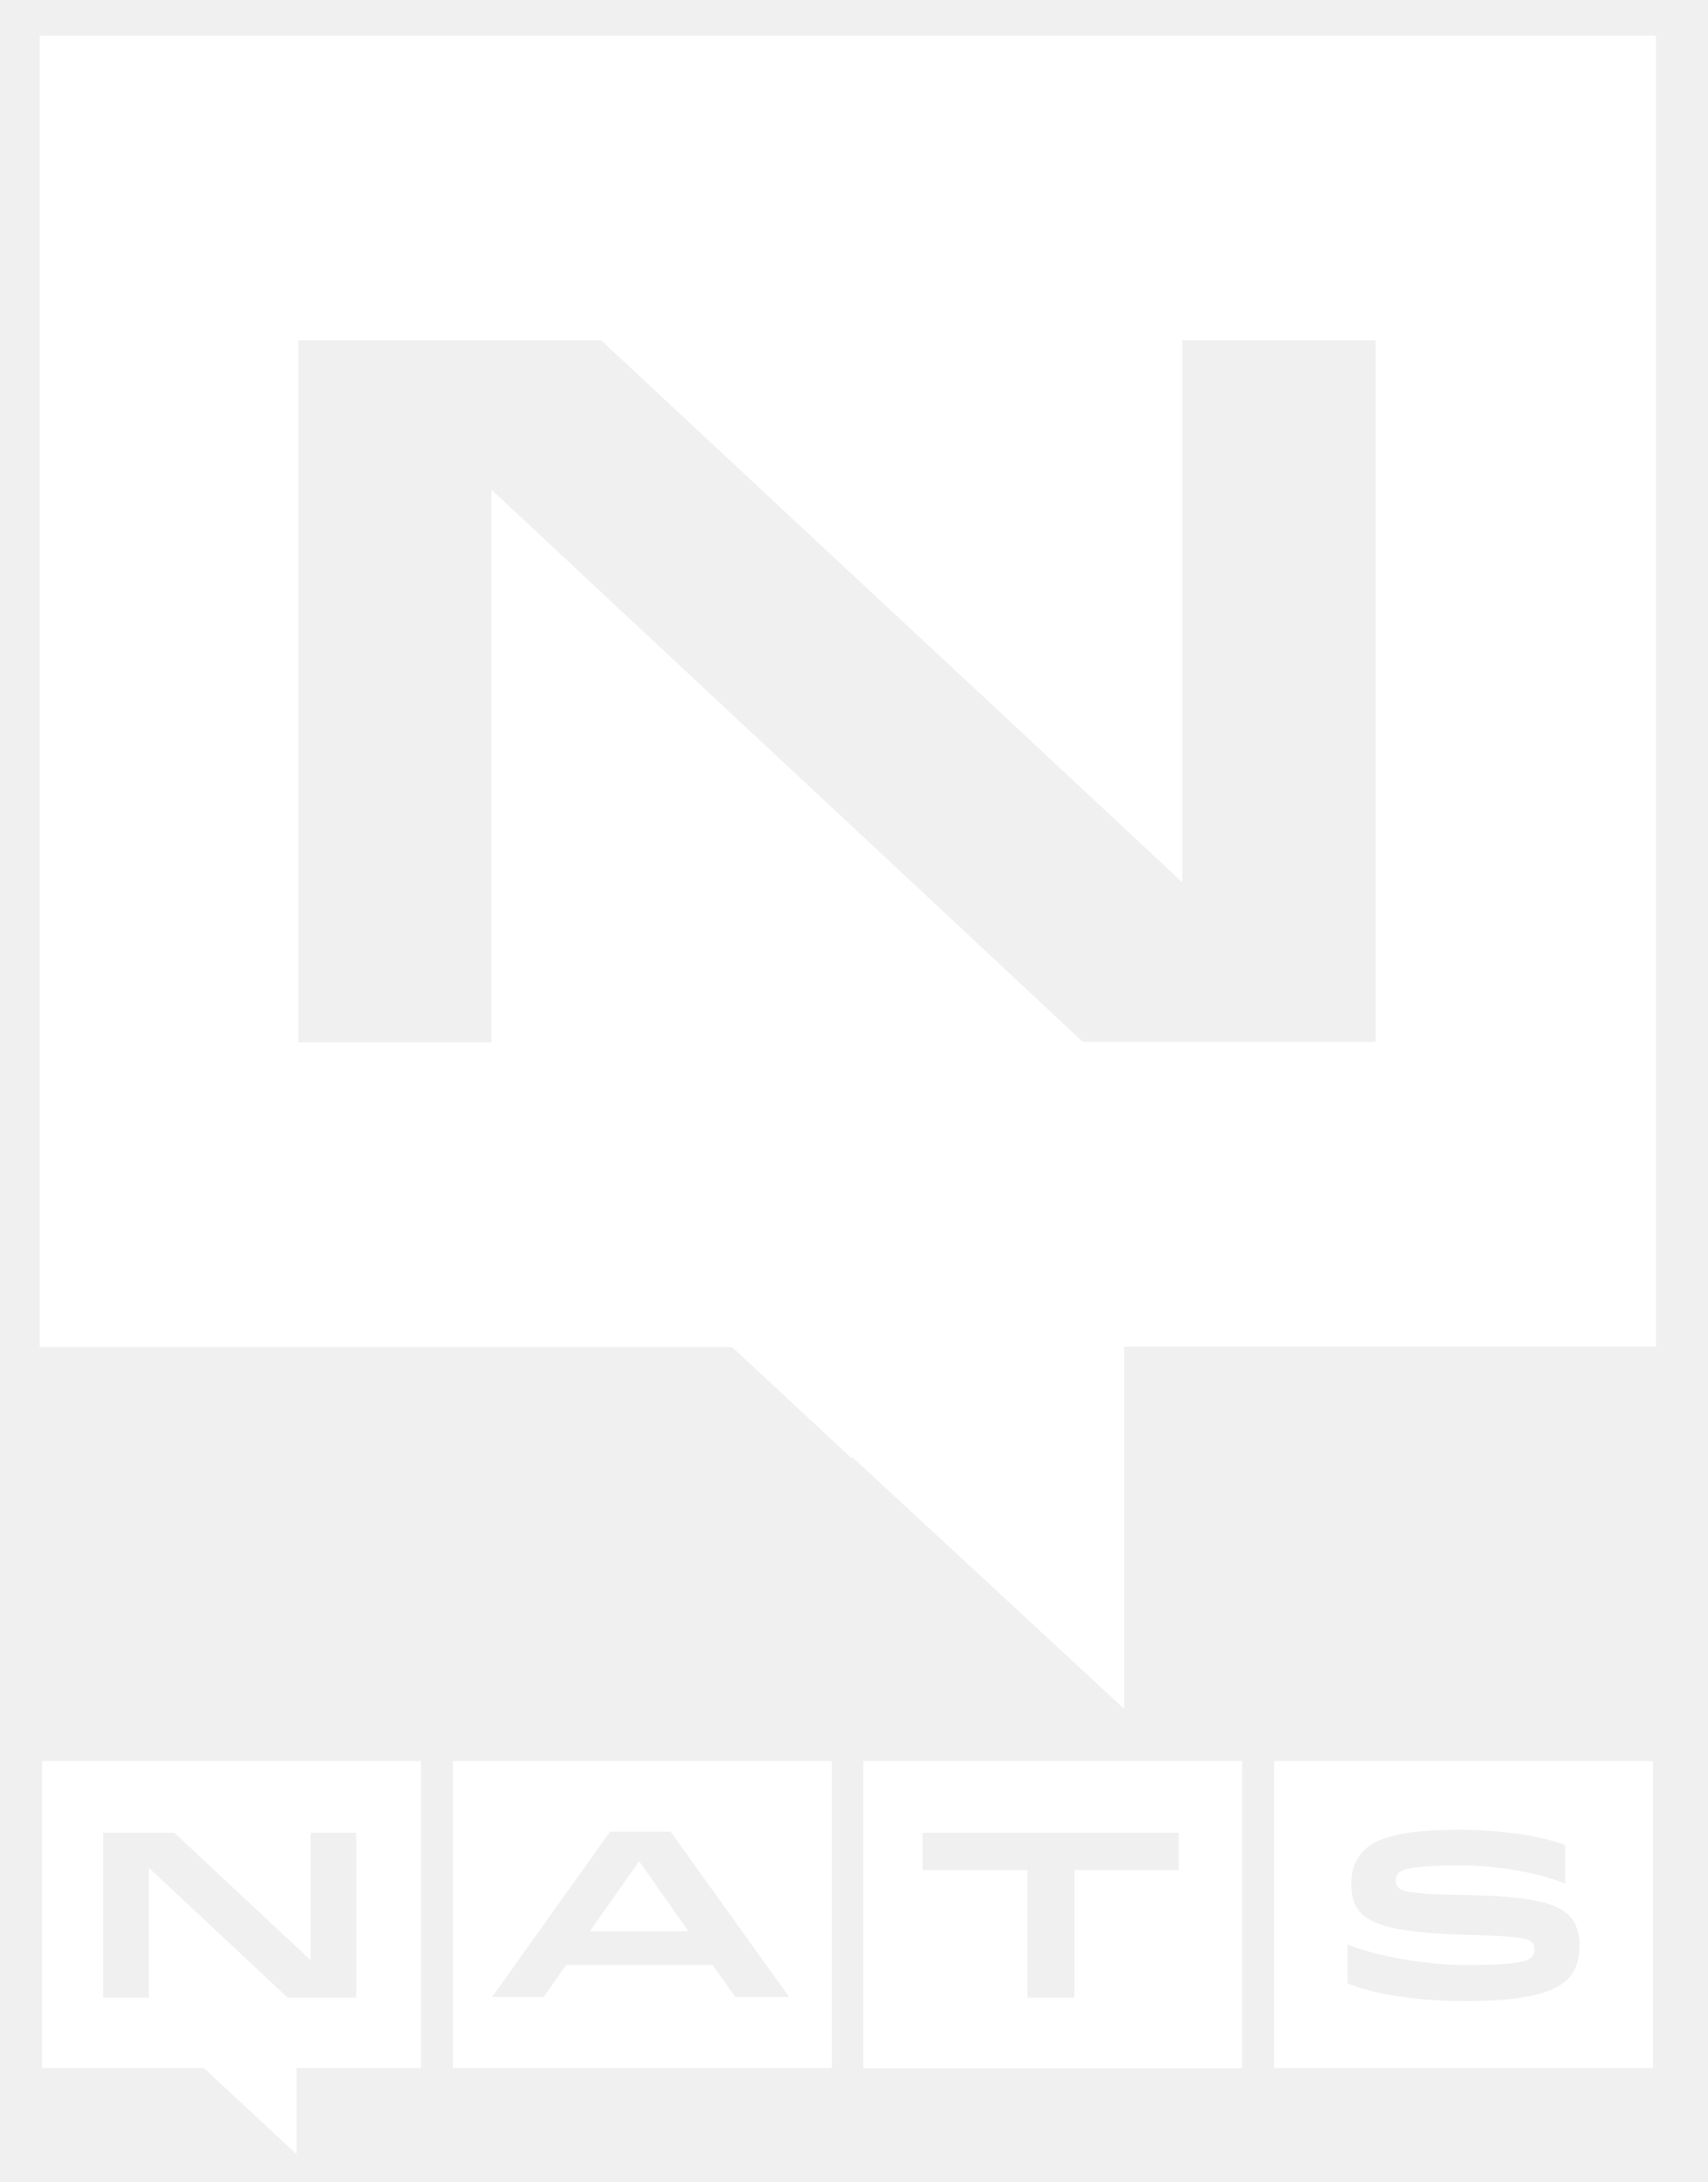
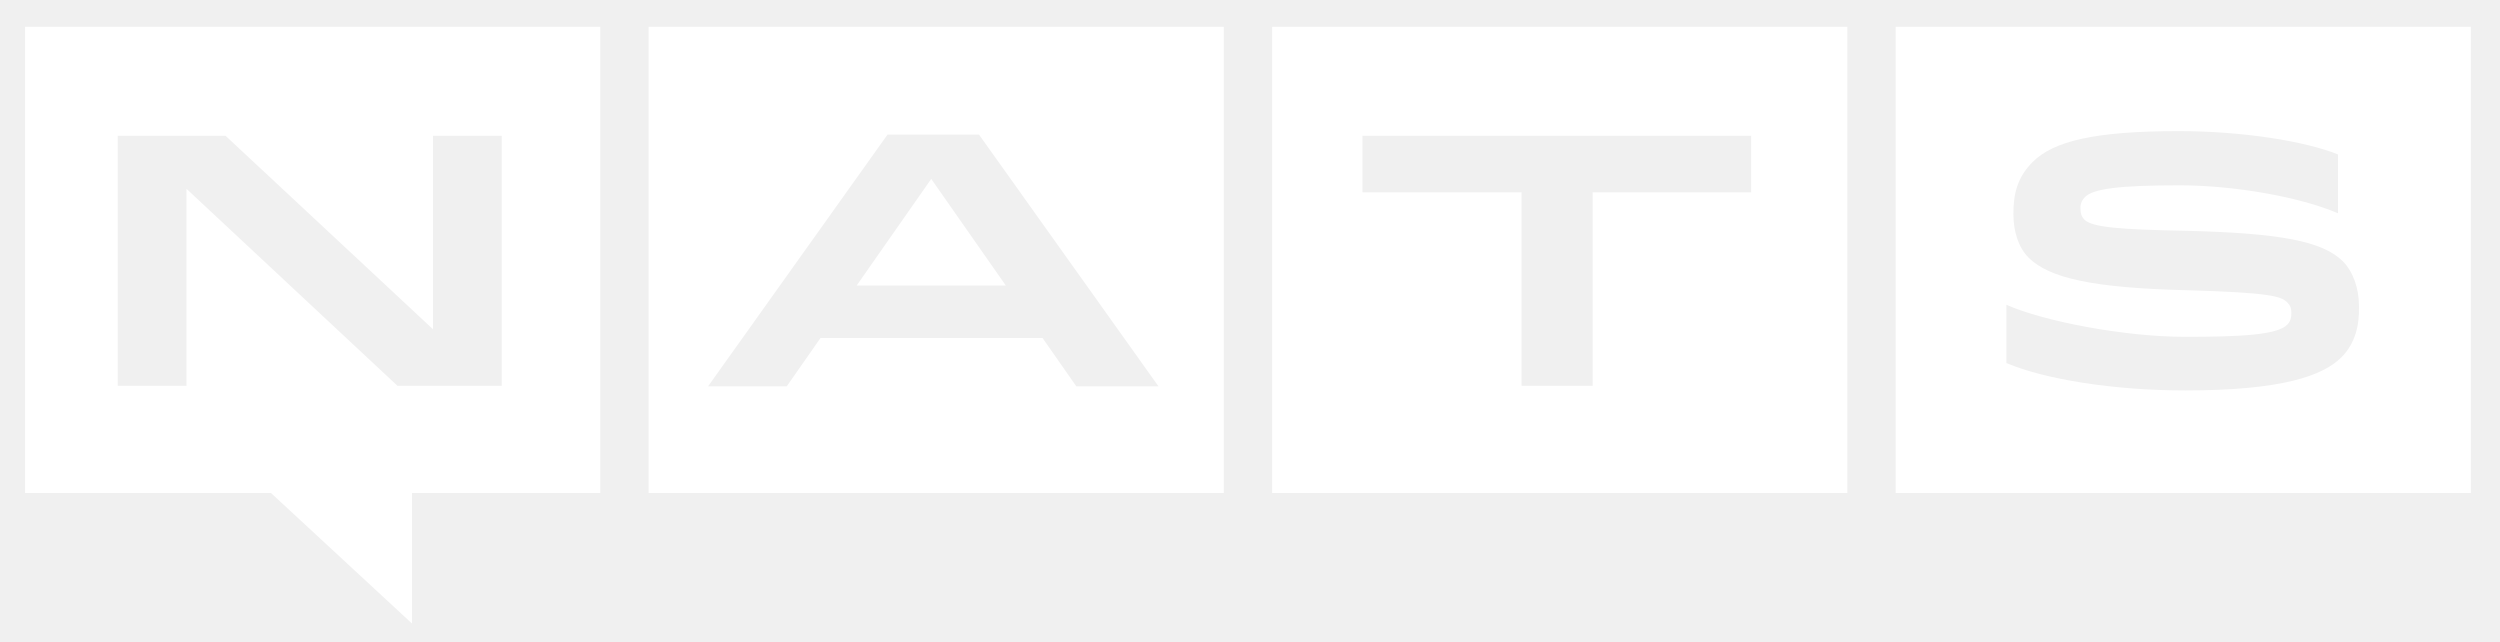
- <svg xmlns="http://www.w3.org/2000/svg" version="1.1" id="NATS-color" x="0px" y="0px" viewBox="0 0 288 368" style="enable-background:new 0 0 288 368;" xml:space="preserve">
+ <svg xmlns="http://www.w3.org/2000/svg" version="1.1" id="NATS-color" x="0px" y="0px" viewBox="0 0 429 110" style="enable-background:new 0 0 429 110;" xml:space="preserve">
  <style type="text/css">
	.st0{fill:#FFFFFF;}
- 	.st1{fill:#8DC63F;}
- 	.st2{fill:#375C93;}
- 	.st3{fill:#27AAE1;}
+ 	.st1{fill:#34A574;}
+ 	.st2{fill:#27AAE1;}
+ 	.st3{fill:#8DC63F;}
+ 	.st4{fill:#375C93;}
</style>
  <g>
-     <path class="st0" d="M7.1,348.8h27.3l15.6,14.5v-14.5H71V297H7.1V348.8z M17.4,309.1h12l23,21.5v-21.5h7.7v27.8H48.5L25.1,315v21.9   h-7.7V309.1z" />
-     <polygon class="st0" points="107.8,313.9 99.5,325.7 116.1,325.7  " />
-     <path class="st0" d="M76.4,348.8h63.9V297H76.4V348.8z M102.9,308.9h10.2l20,27.9h-9.1l-3.8-5.4H95.5l-3.8,5.4H83L102.9,308.9z" />
-     <path class="st0" d="M145.6,348.8h63.9V297h-63.9V348.8z M155.7,309.1h43.1v6.3h-17.6v21.5h-7.9v-21.5h-17.7V309.1z" />
-     <path class="st0" d="M214.9,348.8h63.9V297h-63.9V348.8z M227.2,327.9c4.1,1.8,13,3.5,19.8,3.5c6,0,10.2-0.2,11.3-1.3   c0.4-0.4,0.5-0.8,0.5-1.3c0-0.5-0.1-0.9-0.4-1.2c-0.6-0.6-1.7-1.1-11.3-1.3c-10.2-0.3-15.2-1.3-17.5-3.6c-1.1-1.1-1.7-2.8-1.7-4.8   c0-2.1,0.4-4,2.1-5.8c2.3-2.3,6.9-3.5,16.3-3.5c7,0,14,1.1,17.7,2.6v6.5c-4.2-1.8-11.5-3.1-17.6-3.1c-6.7,0-9.6,0.4-10.5,1.3   c-0.3,0.3-0.5,0.7-0.5,1.2c0,0.6,0.2,1,0.5,1.3c0.8,0.8,4,1.1,11.2,1.2c10.6,0.2,15.2,1.2,17.5,3.4c1.2,1.2,1.8,3,1.8,5   c0,2.1-0.4,4.2-2,5.8c-2.1,2.1-6.6,3.7-17.3,3.7c-7.9,0-15.6-1.2-19.8-3V327.9z" />
-     <path class="st0" d="M143,6H6.7v110.6v110.6h116.8l20.2,18.8l0-0.3l45.9,42.5v-61.1h89.7V116.6V6H143z M232,175.7h-49.4L143,138.7   l-23.7-22.1l-36.4-34v34v59.2H50.3v-59.2V57.4h51.1L143,96.2l21.8,20.3l34.6,32.3v-32.3V57.4H232v59.2V175.7z" />
+     <path class="st0" d="M4.3,84.6h42.2L70.7,107V84.6H103v-80H4.3V84.6z M20.2,23.3h18.5l35.6,33.2V23.3h11.8v42.9H68.2L32,32.4v33.8   H20.2V23.3z" />
+     <polygon class="st0" points="159.8,30.7 147,49 172.6,49  " />
+     <path class="st0" d="M111.3,84.6H210v-80h-98.7V84.6z M152.3,23.1H168l30.8,43.2h-14.1l-5.8-8.3h-38.1l-5.8,8.3h-13.5L152.3,23.1z" />
+     <path class="st0" d="M218.3,84.6H317v-80h-98.7V84.6z M233.8,23.3h66.7V33h-27.2v33.2h-12.2V33h-27.3V23.3z" />
+     <path class="st0" d="M325.3,4.6v80H424v-80H325.3z M401.8,61.3c-3.2,3.2-10.2,5.7-26.8,5.7c-12.3,0-24.1-1.9-30.7-4.7V52.3   c6.3,2.8,20.1,5.5,30.7,5.5c9.3,0,15.8-0.3,17.5-2.1c0.6-0.6,0.7-1.3,0.7-2c0-0.8-0.2-1.3-0.7-1.8c-1-1-2.6-1.7-17.4-2.1   c-15.7-0.4-23.4-2-27-5.6c-1.7-1.7-2.6-4.4-2.6-7.5c0-3.3,0.6-6.2,3.3-8.9c3.6-3.6,10.7-5.3,25.1-5.3c10.8,0,21.6,1.7,27.3,4v10.1   c-6.5-2.8-17.8-4.8-27.2-4.8c-10.4,0-14.8,0.6-16.2,2c-0.5,0.5-0.8,1.1-0.8,1.9c0,0.9,0.2,1.5,0.7,2c1.3,1.3,6.1,1.7,17.3,1.9   c16.4,0.4,23.5,1.8,27,5.2c1.8,1.8,2.8,4.7,2.8,7.7C404.9,55.7,404.2,58.9,401.8,61.3z" />
  </g>
</svg>
